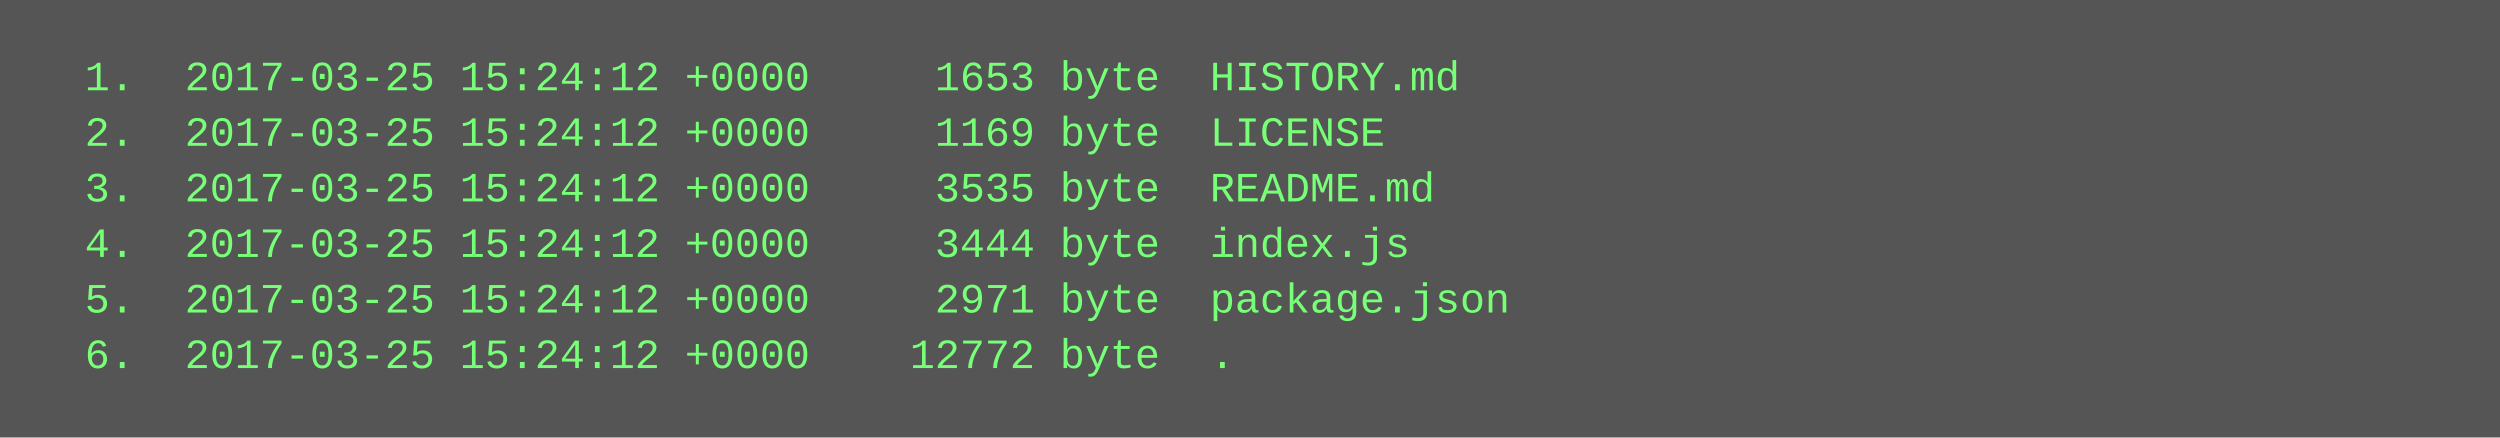
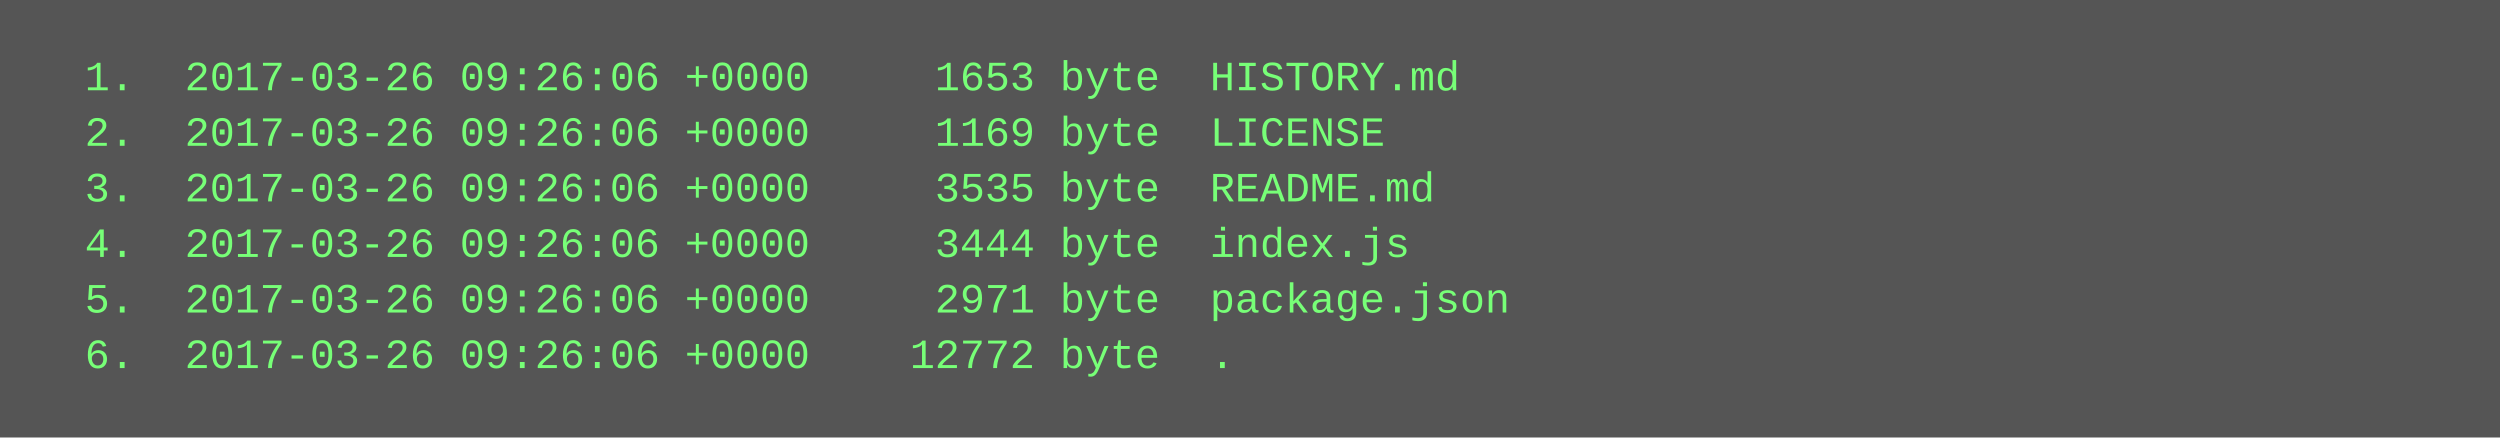
<svg xmlns="http://www.w3.org/2000/svg" height="126" width="720">
  <rect height="126" fill="#555" width="720" />
  <text fill="#7f7" font-family="Courier New" font-size="12" xml:space="preserve">
-     <tspan x="10" y="26">  1.  2017-03-25 15:24:12 +0000     1653 byte  HISTORY.md</tspan>
-     <tspan x="10" y="42">  2.  2017-03-25 15:24:12 +0000     1169 byte  LICENSE</tspan>
-     <tspan x="10" y="58">  3.  2017-03-25 15:24:12 +0000     3535 byte  README.md</tspan>
-     <tspan x="10" y="74">  4.  2017-03-25 15:24:12 +0000     3444 byte  index.js</tspan>
-     <tspan x="10" y="90">  5.  2017-03-25 15:24:12 +0000     2971 byte  package.json</tspan>
-     <tspan x="10" y="106">  6.  2017-03-25 15:24:12 +0000    12772 byte  .</tspan>
+     <tspan x="10" y="26">  1.  2017-03-26 09:26:06 +0000     1653 byte  HISTORY.md</tspan>
+     <tspan x="10" y="42">  2.  2017-03-26 09:26:06 +0000     1169 byte  LICENSE</tspan>
+     <tspan x="10" y="58">  3.  2017-03-26 09:26:06 +0000     3535 byte  README.md</tspan>
+     <tspan x="10" y="74">  4.  2017-03-26 09:26:06 +0000     3444 byte  index.js</tspan>
+     <tspan x="10" y="90">  5.  2017-03-26 09:26:06 +0000     2971 byte  package.json</tspan>
+     <tspan x="10" y="106">  6.  2017-03-26 09:26:06 +0000    12772 byte  .</tspan>
  </text>
</svg>
